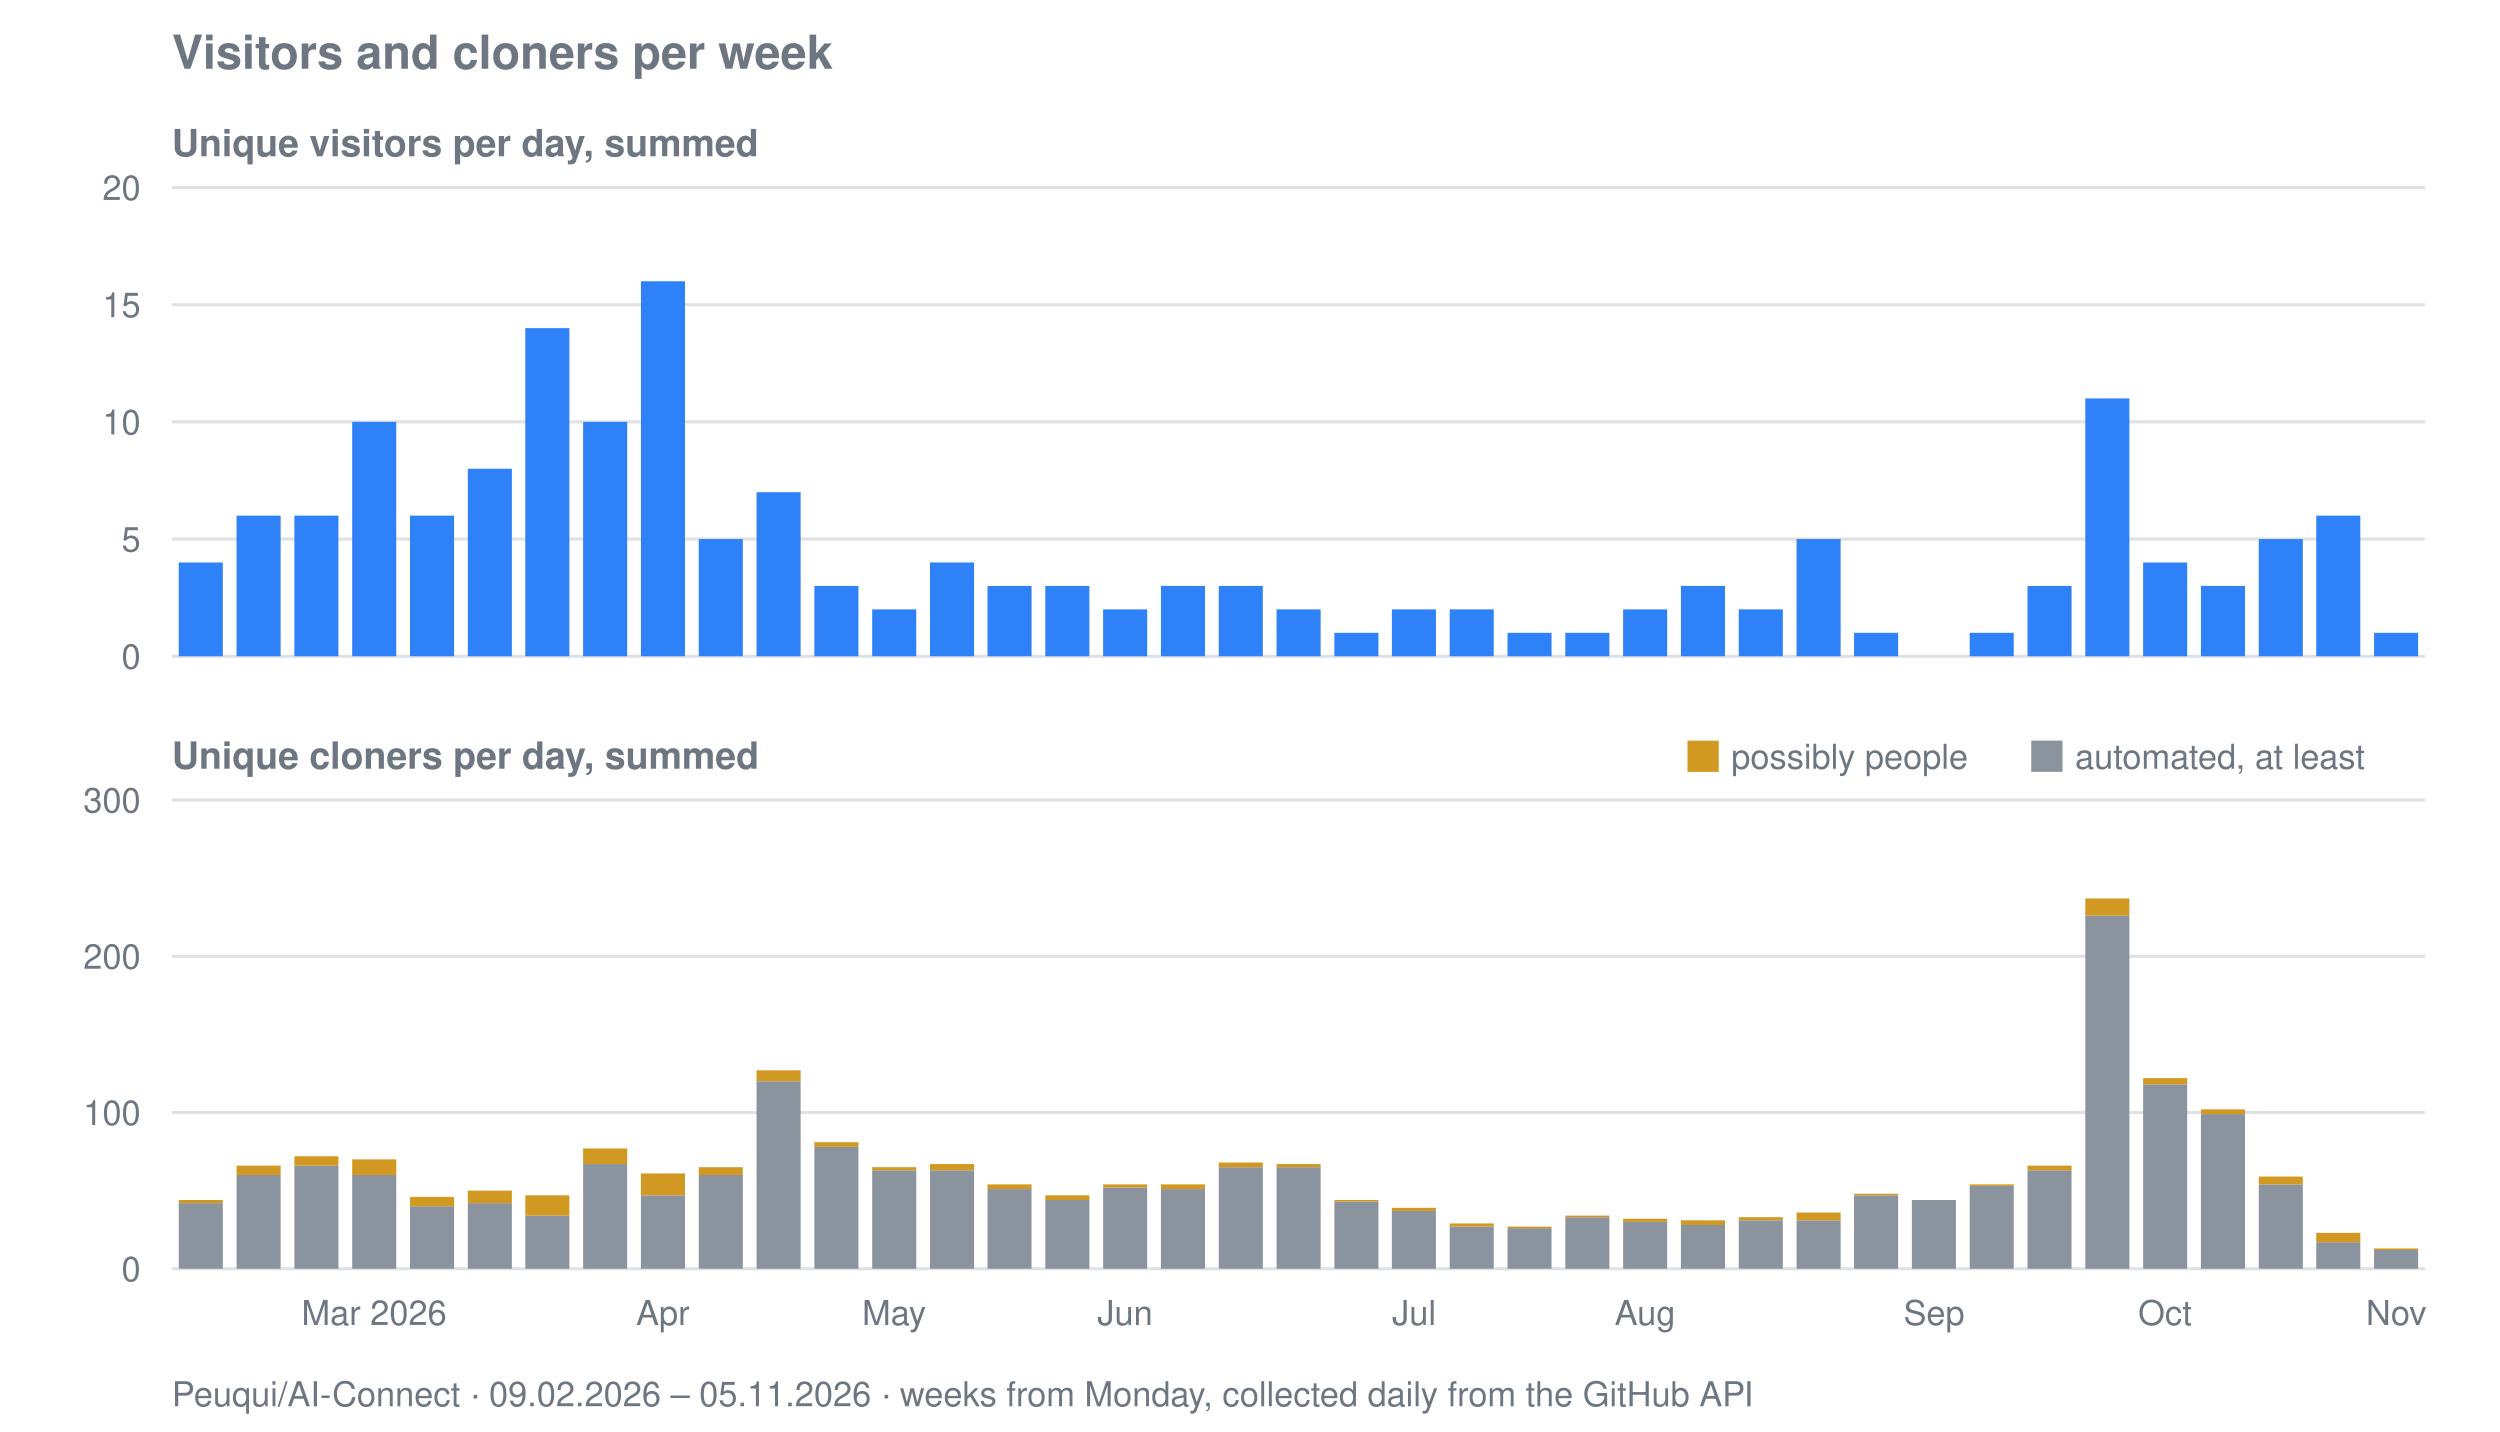
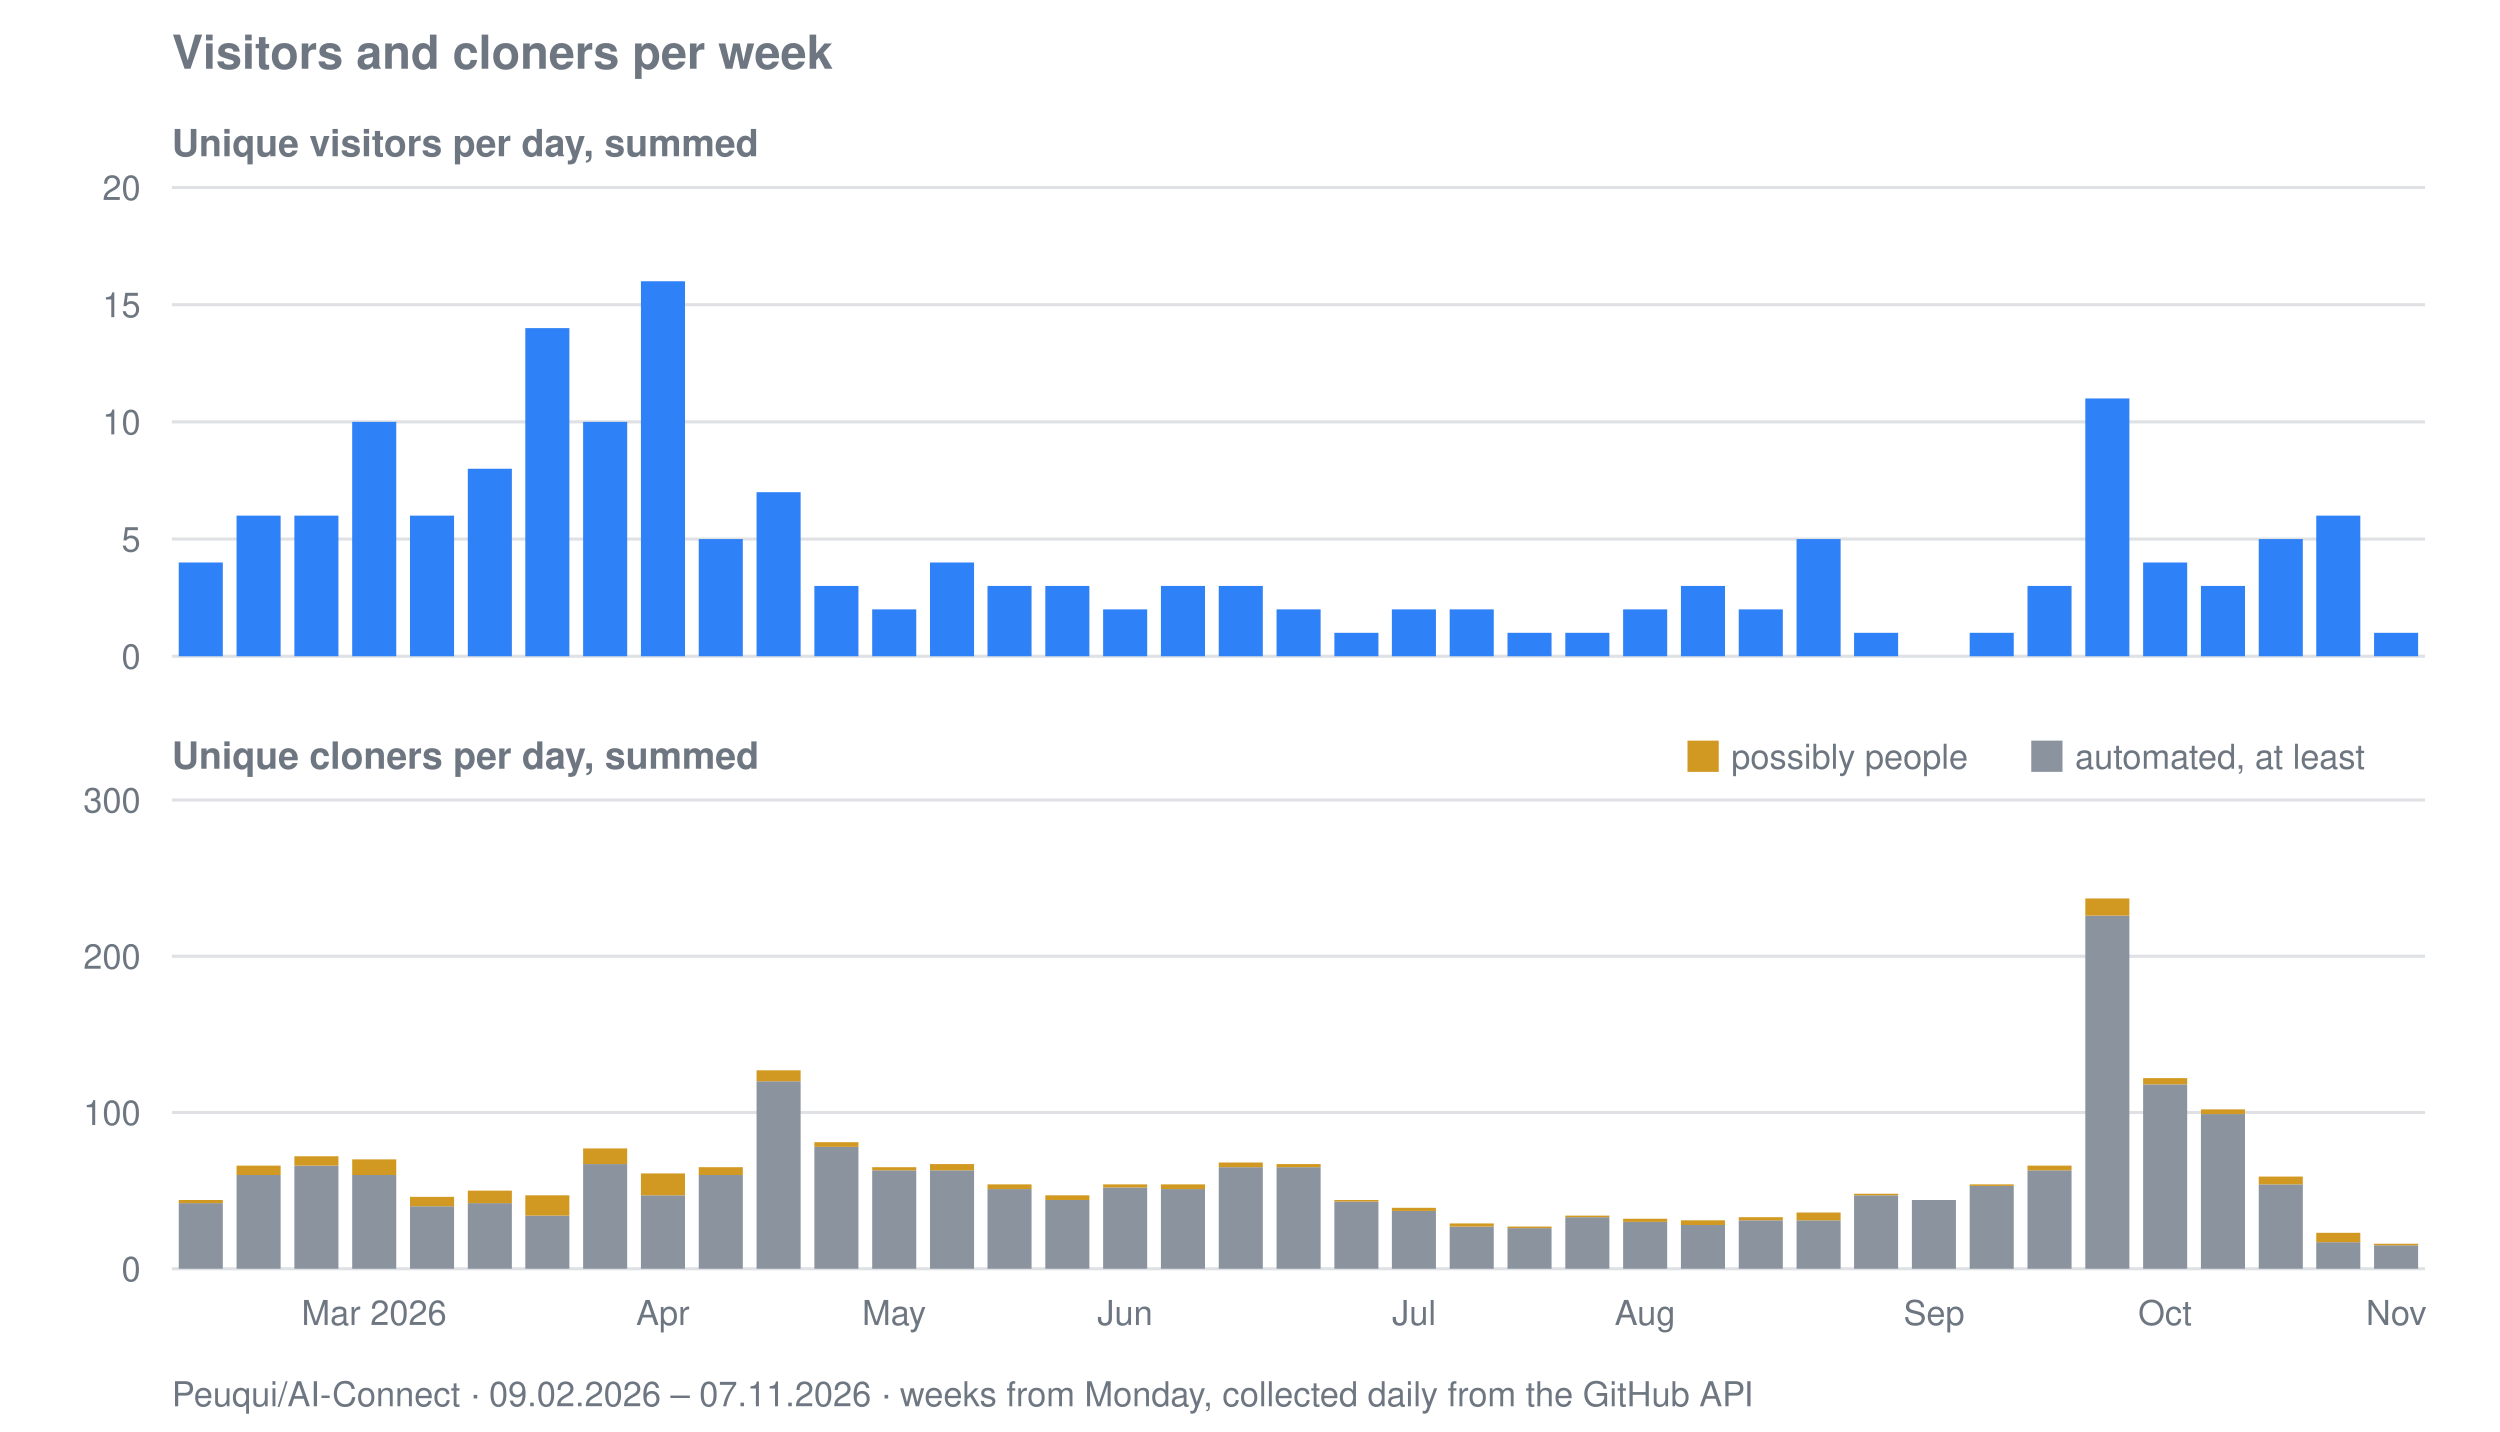
<svg xmlns="http://www.w3.org/2000/svg" viewBox="0 0 800 458" width="800" height="458" role="img" aria-label="Visitors and cloners per week for Peuqui/AI-Connect">
  <text font-family="system-ui, -apple-system, Segoe UI, Helvetica, Arial, sans-serif" font-size="15" font-weight="600" fill="#6e7781" x="55" y="22">Visitors and cloners per week</text>
  <text font-family="system-ui, -apple-system, Segoe UI, Helvetica, Arial, sans-serif" font-size="12" font-weight="600" fill="#6e7781" x="55" y="50">Unique visitors per day, summed</text>
  <line stroke="#8b949e" stroke-width="1" opacity="0.28" x1="55" y1="210.0" x2="776" y2="210.0" />
  <text font-family="system-ui, -apple-system, Segoe UI, Helvetica, Arial, sans-serif" font-size="11" fill="#6e7781" x="45" y="214.0" text-anchor="end">0</text>
  <line stroke="#8b949e" stroke-width="1" opacity="0.28" x1="55" y1="172.5" x2="776" y2="172.5" />
  <text font-family="system-ui, -apple-system, Segoe UI, Helvetica, Arial, sans-serif" font-size="11" fill="#6e7781" x="45" y="176.5" text-anchor="end">5</text>
  <line stroke="#8b949e" stroke-width="1" opacity="0.28" x1="55" y1="135.0" x2="776" y2="135.0" />
  <text font-family="system-ui, -apple-system, Segoe UI, Helvetica, Arial, sans-serif" font-size="11" fill="#6e7781" x="45" y="139.0" text-anchor="end">10</text>
  <line stroke="#8b949e" stroke-width="1" opacity="0.28" x1="55" y1="97.5" x2="776" y2="97.5" />
  <text font-family="system-ui, -apple-system, Segoe UI, Helvetica, Arial, sans-serif" font-size="11" fill="#6e7781" x="45" y="101.5" text-anchor="end">15</text>
  <line stroke="#8b949e" stroke-width="1" opacity="0.28" x1="55" y1="60.0" x2="776" y2="60.0" />
  <text font-family="system-ui, -apple-system, Segoe UI, Helvetica, Arial, sans-serif" font-size="11" fill="#6e7781" x="45" y="64.0" text-anchor="end">20</text>
  <rect fill="#2f81f7" x="57.2" y="180.0" width="14.1" height="30.0" />
  <rect fill="#2f81f7" x="75.7" y="165.0" width="14.1" height="45.0" />
  <rect fill="#2f81f7" x="94.2" y="165.0" width="14.1" height="45.0" />
  <rect fill="#2f81f7" x="112.7" y="135.0" width="14.1" height="75.0" />
  <rect fill="#2f81f7" x="131.2" y="165.0" width="14.1" height="45.0" />
  <rect fill="#2f81f7" x="149.7" y="150.0" width="14.1" height="60.0" />
  <rect fill="#2f81f7" x="168.1" y="105.0" width="14.1" height="105.0" />
  <rect fill="#2f81f7" x="186.6" y="135.0" width="14.1" height="75.0" />
  <rect fill="#2f81f7" x="205.1" y="90.0" width="14.1" height="120.0" />
  <rect fill="#2f81f7" x="223.6" y="172.5" width="14.1" height="37.5" />
  <rect fill="#2f81f7" x="242.1" y="157.5" width="14.1" height="52.5" />
  <rect fill="#2f81f7" x="260.6" y="187.5" width="14.1" height="22.5" />
  <rect fill="#2f81f7" x="279.1" y="195.0" width="14.1" height="15.0" />
  <rect fill="#2f81f7" x="297.6" y="180.0" width="14.1" height="30.0" />
  <rect fill="#2f81f7" x="316.0" y="187.5" width="14.1" height="22.5" />
  <rect fill="#2f81f7" x="334.5" y="187.5" width="14.1" height="22.5" />
  <rect fill="#2f81f7" x="353.0" y="195.0" width="14.1" height="15.0" />
  <rect fill="#2f81f7" x="371.5" y="187.5" width="14.1" height="22.5" />
  <rect fill="#2f81f7" x="390.0" y="187.5" width="14.1" height="22.5" />
  <rect fill="#2f81f7" x="408.5" y="195.0" width="14.1" height="15.0" />
  <rect fill="#2f81f7" x="427.0" y="202.5" width="14.1" height="7.5" />
  <rect fill="#2f81f7" x="445.4" y="195.0" width="14.1" height="15.0" />
  <rect fill="#2f81f7" x="463.9" y="195.0" width="14.1" height="15.0" />
  <rect fill="#2f81f7" x="482.4" y="202.5" width="14.1" height="7.5" />
  <rect fill="#2f81f7" x="500.9" y="202.5" width="14.1" height="7.5" />
  <rect fill="#2f81f7" x="519.4" y="195.0" width="14.1" height="15.0" />
  <rect fill="#2f81f7" x="537.9" y="187.5" width="14.1" height="22.5" />
  <rect fill="#2f81f7" x="556.4" y="195.0" width="14.1" height="15.0" />
  <rect fill="#2f81f7" x="574.9" y="172.5" width="14.1" height="37.5" />
  <rect fill="#2f81f7" x="593.3" y="202.5" width="14.1" height="7.5" />
  <rect fill="#2f81f7" x="630.3" y="202.5" width="14.1" height="7.5" />
  <rect fill="#2f81f7" x="648.8" y="187.5" width="14.1" height="22.5" />
  <rect fill="#2f81f7" x="667.3" y="127.5" width="14.1" height="82.5" />
  <rect fill="#2f81f7" x="685.8" y="180.0" width="14.1" height="30.0" />
  <rect fill="#2f81f7" x="704.3" y="187.5" width="14.1" height="22.5" />
  <rect fill="#2f81f7" x="722.8" y="172.5" width="14.1" height="37.5" />
  <rect fill="#2f81f7" x="741.2" y="165.0" width="14.1" height="45.0" />
  <rect fill="#2f81f7" x="759.7" y="202.5" width="14.1" height="7.5" />
  <text font-family="system-ui, -apple-system, Segoe UI, Helvetica, Arial, sans-serif" font-size="12" font-weight="600" fill="#6e7781" x="55" y="246">Unique cloners per day, summed</text>
  <line stroke="#8b949e" stroke-width="1" opacity="0.28" x1="55" y1="406.0" x2="776" y2="406.0" />
  <text font-family="system-ui, -apple-system, Segoe UI, Helvetica, Arial, sans-serif" font-size="11" fill="#6e7781" x="45" y="410.0" text-anchor="end">0</text>
  <line stroke="#8b949e" stroke-width="1" opacity="0.28" x1="55" y1="356.0" x2="776" y2="356.0" />
  <text font-family="system-ui, -apple-system, Segoe UI, Helvetica, Arial, sans-serif" font-size="11" fill="#6e7781" x="45" y="360.0" text-anchor="end">100</text>
  <line stroke="#8b949e" stroke-width="1" opacity="0.28" x1="55" y1="306.0" x2="776" y2="306.0" />
  <text font-family="system-ui, -apple-system, Segoe UI, Helvetica, Arial, sans-serif" font-size="11" fill="#6e7781" x="45" y="310.0" text-anchor="end">200</text>
  <line stroke="#8b949e" stroke-width="1" opacity="0.28" x1="55" y1="256.0" x2="776" y2="256.0" />
  <text font-family="system-ui, -apple-system, Segoe UI, Helvetica, Arial, sans-serif" font-size="11" fill="#6e7781" x="45" y="260.0" text-anchor="end">300</text>
  <rect fill="#8b949e" x="57.2" y="385.0" width="14.1" height="21.0" />
  <rect fill="#d29922" x="57.2" y="384.0" width="14.1" height="1.0" />
  <rect fill="#8b949e" x="75.7" y="376.0" width="14.1" height="30.0" />
  <rect fill="#d29922" x="75.7" y="373.0" width="14.1" height="3.0" />
  <rect fill="#8b949e" x="94.2" y="373.0" width="14.1" height="33.0" />
  <rect fill="#d29922" x="94.2" y="370.0" width="14.1" height="3.0" />
  <rect fill="#8b949e" x="112.7" y="376.0" width="14.1" height="30.0" />
  <rect fill="#d29922" x="112.7" y="371.0" width="14.1" height="5.0" />
  <rect fill="#8b949e" x="131.2" y="386.0" width="14.1" height="20.0" />
  <rect fill="#d29922" x="131.2" y="383.0" width="14.1" height="3.0" />
  <rect fill="#8b949e" x="149.7" y="385.0" width="14.1" height="21.0" />
  <rect fill="#d29922" x="149.7" y="381.0" width="14.1" height="4.0" />
  <rect fill="#8b949e" x="168.1" y="389.0" width="14.1" height="17.0" />
  <rect fill="#d29922" x="168.1" y="382.5" width="14.1" height="6.5" />
  <rect fill="#8b949e" x="186.6" y="372.5" width="14.1" height="33.5" />
  <rect fill="#d29922" x="186.6" y="367.5" width="14.1" height="5.0" />
  <rect fill="#8b949e" x="205.1" y="382.5" width="14.1" height="23.5" />
  <rect fill="#d29922" x="205.1" y="375.5" width="14.1" height="7.0" />
  <rect fill="#8b949e" x="223.6" y="376.0" width="14.1" height="30.0" />
  <rect fill="#d29922" x="223.6" y="373.5" width="14.1" height="2.5" />
  <rect fill="#8b949e" x="242.1" y="346.0" width="14.1" height="60.0" />
  <rect fill="#d29922" x="242.1" y="342.5" width="14.1" height="3.5" />
  <rect fill="#8b949e" x="260.6" y="367.0" width="14.1" height="39.0" />
  <rect fill="#d29922" x="260.6" y="365.5" width="14.1" height="1.5" />
  <rect fill="#8b949e" x="279.1" y="374.5" width="14.1" height="31.5" />
  <rect fill="#d29922" x="279.1" y="373.5" width="14.1" height="1.0" />
  <rect fill="#8b949e" x="297.6" y="374.5" width="14.1" height="31.5" />
  <rect fill="#d29922" x="297.6" y="372.5" width="14.1" height="2.0" />
  <rect fill="#8b949e" x="316.0" y="380.5" width="14.1" height="25.5" />
  <rect fill="#d29922" x="316.0" y="379.0" width="14.1" height="1.5" />
  <rect fill="#8b949e" x="334.5" y="384.0" width="14.1" height="22.0" />
  <rect fill="#d29922" x="334.5" y="382.5" width="14.1" height="1.5" />
  <rect fill="#8b949e" x="353.0" y="380.0" width="14.1" height="26.0" />
  <rect fill="#d29922" x="353.0" y="379.0" width="14.1" height="1.0" />
  <rect fill="#8b949e" x="371.5" y="380.5" width="14.1" height="25.5" />
  <rect fill="#d29922" x="371.5" y="379.0" width="14.1" height="1.5" />
  <rect fill="#8b949e" x="390.0" y="373.5" width="14.1" height="32.5" />
  <rect fill="#d29922" x="390.0" y="372.0" width="14.1" height="1.5" />
  <rect fill="#8b949e" x="408.5" y="373.5" width="14.1" height="32.5" />
  <rect fill="#d29922" x="408.5" y="372.5" width="14.1" height="1.0" />
  <rect fill="#8b949e" x="427.0" y="384.5" width="14.1" height="21.5" />
  <rect fill="#d29922" x="427.0" y="384.0" width="14.1" height="0.5" />
  <rect fill="#8b949e" x="445.4" y="387.5" width="14.1" height="18.5" />
  <rect fill="#d29922" x="445.4" y="386.5" width="14.1" height="1.0" />
  <rect fill="#8b949e" x="463.9" y="392.5" width="14.1" height="13.5" />
  <rect fill="#d29922" x="463.9" y="391.5" width="14.1" height="1.0" />
  <rect fill="#8b949e" x="482.4" y="393.0" width="14.1" height="13.0" />
  <rect fill="#d29922" x="482.4" y="392.5" width="14.1" height="0.5" />
  <rect fill="#8b949e" x="500.9" y="389.5" width="14.1" height="16.5" />
  <rect fill="#d29922" x="500.9" y="389.0" width="14.1" height="0.5" />
  <rect fill="#8b949e" x="519.4" y="391.0" width="14.1" height="15.0" />
  <rect fill="#d29922" x="519.4" y="390.0" width="14.1" height="1.0" />
  <rect fill="#8b949e" x="537.9" y="392.0" width="14.1" height="14.0" />
  <rect fill="#d29922" x="537.9" y="390.5" width="14.1" height="1.5" />
  <rect fill="#8b949e" x="556.4" y="390.5" width="14.1" height="15.5" />
  <rect fill="#d29922" x="556.4" y="389.5" width="14.1" height="1.0" />
  <rect fill="#8b949e" x="574.9" y="390.5" width="14.1" height="15.5" />
  <rect fill="#d29922" x="574.9" y="388.0" width="14.1" height="2.5" />
  <rect fill="#8b949e" x="593.3" y="382.5" width="14.1" height="23.5" />
  <rect fill="#d29922" x="593.3" y="382.0" width="14.1" height="0.5" />
  <rect fill="#8b949e" x="611.8" y="384.0" width="14.1" height="22.0" />
  <rect fill="#8b949e" x="630.3" y="379.5" width="14.1" height="26.5" />
  <rect fill="#d29922" x="630.3" y="379.0" width="14.1" height="0.5" />
  <rect fill="#8b949e" x="648.8" y="374.5" width="14.1" height="31.5" />
  <rect fill="#d29922" x="648.8" y="373.0" width="14.1" height="1.5" />
  <rect fill="#8b949e" x="667.3" y="293.0" width="14.1" height="113.0" />
  <rect fill="#d29922" x="667.3" y="287.5" width="14.1" height="5.5" />
  <rect fill="#8b949e" x="685.8" y="347.0" width="14.1" height="59.0" />
  <rect fill="#d29922" x="685.8" y="345.0" width="14.1" height="2.0" />
  <rect fill="#8b949e" x="704.3" y="356.5" width="14.1" height="49.5" />
  <rect fill="#d29922" x="704.3" y="355.0" width="14.1" height="1.5" />
  <rect fill="#8b949e" x="722.8" y="379.0" width="14.1" height="27.0" />
  <rect fill="#d29922" x="722.8" y="376.5" width="14.1" height="2.5" />
  <rect fill="#8b949e" x="741.2" y="397.5" width="14.1" height="8.5" />
  <rect fill="#d29922" x="741.2" y="394.5" width="14.1" height="3.0" />
-   <rect fill="#8b949e" x="759.7" y="400.0" width="14.1" height="6.0" />
-   <rect fill="#d29922" x="759.7" y="399.5" width="14.1" height="0.5" />
+   <rect fill="#8b949e" x="759.7" y="398.5" width="14.1" height="7.5" />
+   <rect fill="#d29922" x="759.7" y="398.0" width="14.1" height="0.5" />
  <rect fill="#d29922" x="540" y="237" width="10" height="10" />
  <text font-family="system-ui, -apple-system, Segoe UI, Helvetica, Arial, sans-serif" font-size="11" fill="#6e7781" x="554" y="246">possibly people</text>
  <rect fill="#8b949e" x="650" y="237" width="10" height="10" />
  <text font-family="system-ui, -apple-system, Segoe UI, Helvetica, Arial, sans-serif" font-size="11" fill="#6e7781" x="664" y="246">automated, at least</text>
  <text font-family="system-ui, -apple-system, Segoe UI, Helvetica, Arial, sans-serif" font-size="11" fill="#6e7781" x="119.7" y="424" text-anchor="middle">Mar 2026</text>
  <text font-family="system-ui, -apple-system, Segoe UI, Helvetica, Arial, sans-serif" font-size="11" fill="#6e7781" x="212.1" y="424" text-anchor="middle">Apr</text>
  <text font-family="system-ui, -apple-system, Segoe UI, Helvetica, Arial, sans-serif" font-size="11" fill="#6e7781" x="286.1" y="424" text-anchor="middle">May</text>
  <text font-family="system-ui, -apple-system, Segoe UI, Helvetica, Arial, sans-serif" font-size="11" fill="#6e7781" x="360.0" y="424" text-anchor="middle">Jun</text>
  <text font-family="system-ui, -apple-system, Segoe UI, Helvetica, Arial, sans-serif" font-size="11" fill="#6e7781" x="452.5" y="424" text-anchor="middle">Jul</text>
  <text font-family="system-ui, -apple-system, Segoe UI, Helvetica, Arial, sans-serif" font-size="11" fill="#6e7781" x="526.4" y="424" text-anchor="middle">Aug</text>
  <text font-family="system-ui, -apple-system, Segoe UI, Helvetica, Arial, sans-serif" font-size="11" fill="#6e7781" x="618.9" y="424" text-anchor="middle">Sep</text>
  <text font-family="system-ui, -apple-system, Segoe UI, Helvetica, Arial, sans-serif" font-size="11" fill="#6e7781" x="692.8" y="424" text-anchor="middle">Oct</text>
  <text font-family="system-ui, -apple-system, Segoe UI, Helvetica, Arial, sans-serif" font-size="11" fill="#6e7781" x="766.8" y="424" text-anchor="middle">Nov</text>
-   <text font-family="system-ui, -apple-system, Segoe UI, Helvetica, Arial, sans-serif" font-size="11" fill="#6e7781" x="55" y="450">Peuqui/AI-Connect · 09.02.2026 – 05.11.2026 · weeks from Monday, collected daily from the GitHub API</text>
+   <text font-family="system-ui, -apple-system, Segoe UI, Helvetica, Arial, sans-serif" font-size="11" fill="#6e7781" x="55" y="450">Peuqui/AI-Connect · 09.02.2026 – 07.11.2026 · weeks from Monday, collected daily from the GitHub API</text>
</svg>
